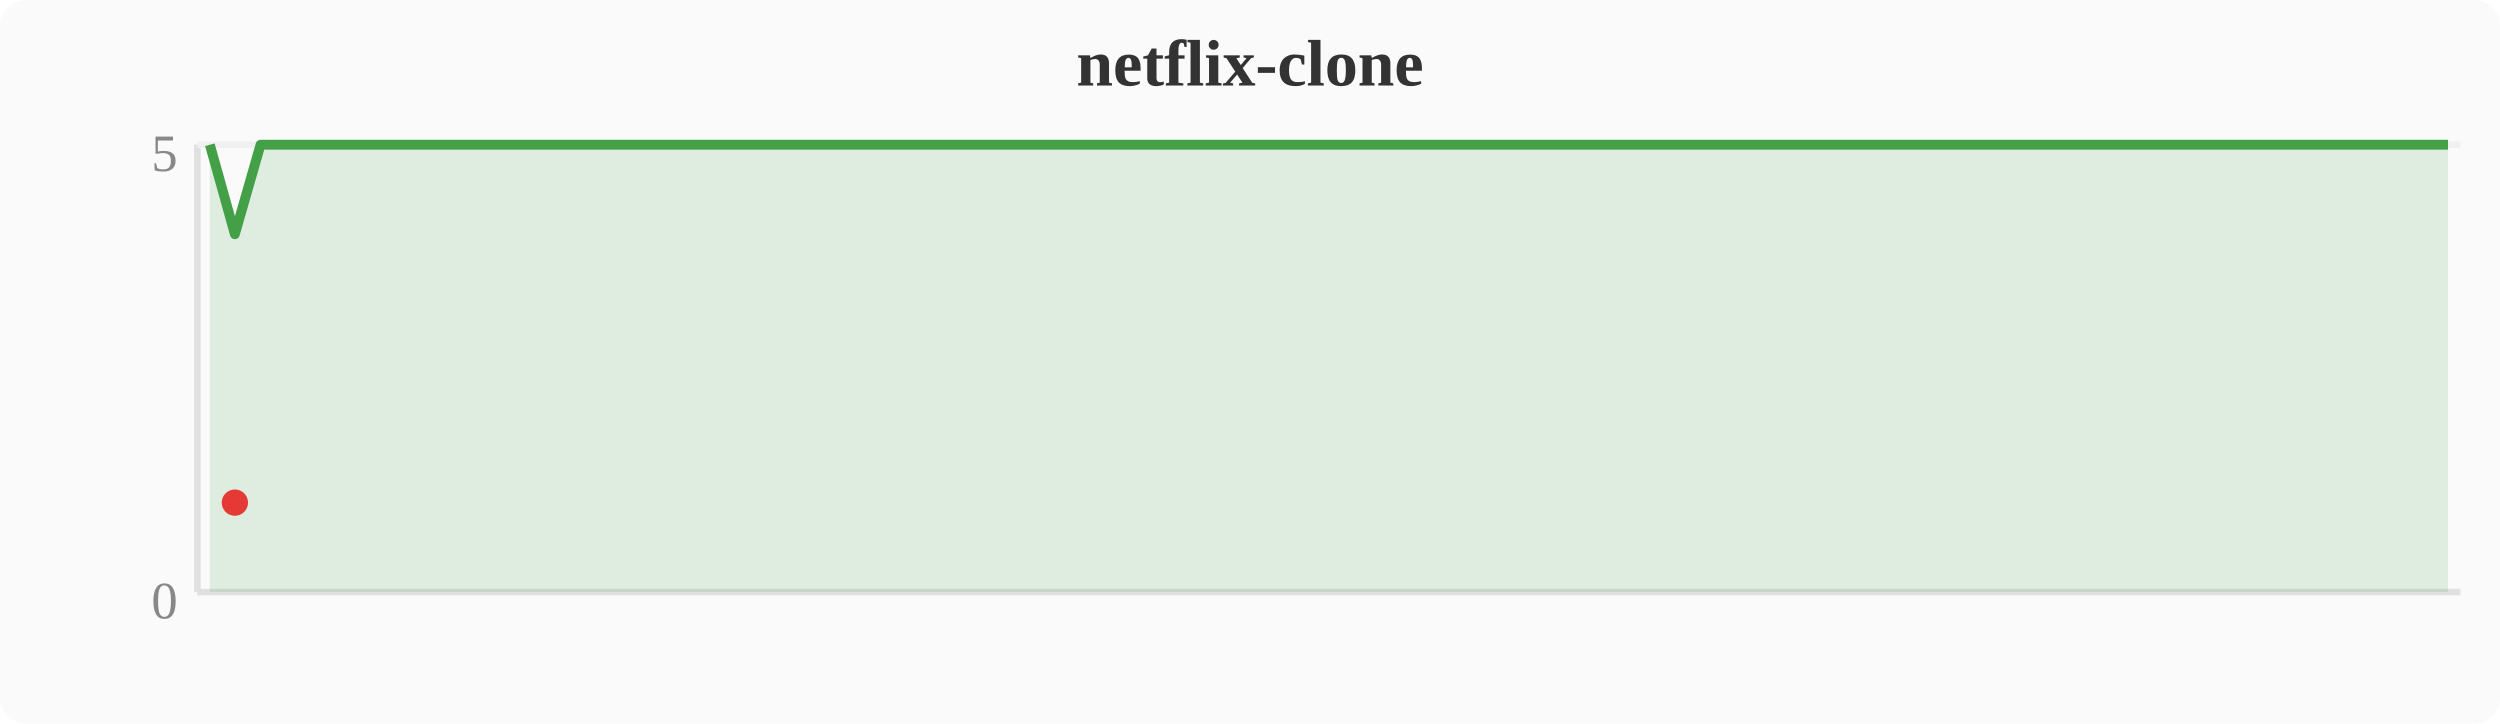
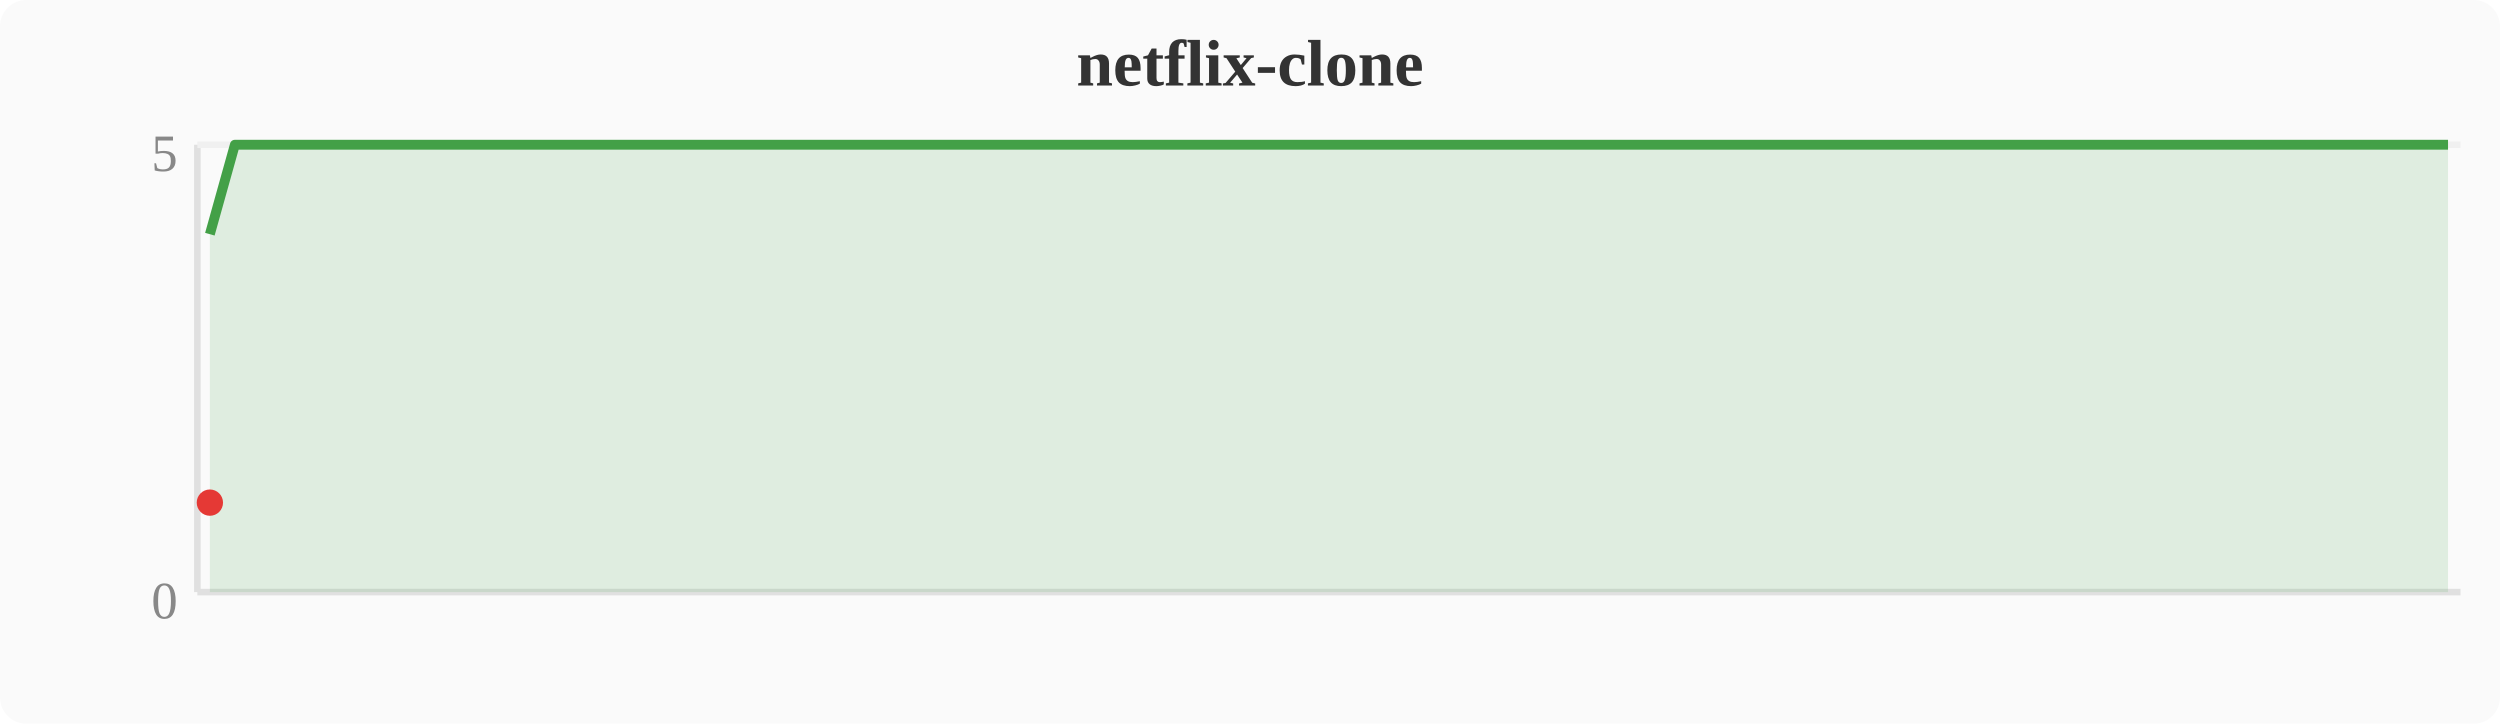
<svg xmlns="http://www.w3.org/2000/svg" width="380" height="110" viewBox="0 0 380 110">
  <rect width="380" height="110" fill="#fafafa" rx="4" />
  <text x="190" y="13" text-anchor="middle" font-size="10" font-weight="bold" fill="#333">netflix-clone</text>
  <line x1="30" y1="22" x2="30" y2="90" stroke="#e0e0e0" stroke-width="1" />
  <line x1="30" y1="90" x2="374" y2="90" stroke="#e0e0e0" stroke-width="1" />
  <line x1="30" y1="22" x2="374" y2="22" stroke="#f0f0f0" stroke-width="1" />
  <text x="27" y="94" text-anchor="end" font-size="8" fill="#888">0</text>
  <text x="27" y="26" text-anchor="end" font-size="8" fill="#888">5</text>
-   <polygon points="31.9,22.0 35.7,35.6 39.6,22.0 43.4,22.0 47.2,22.0 51.0,22.0 54.8,22.0 58.7,22.0 62.5,22.0 66.3,22.0 70.1,22.0 74.0,22.0 77.8,22.0 81.6,22.0 85.4,22.0 89.2,22.0 93.1,22.0 96.9,22.0 100.7,22.0 104.5,22.0 108.4,22.0 112.2,22.0 116.0,22.0 119.8,22.0 123.6,22.0 127.5,22.0 131.3,22.0 135.1,22.0 138.9,22.0 142.8,22.0 146.6,22.0 150.4,22.0 154.2,22.0 158.0,22.0 161.9,22.0 165.7,22.0 169.5,22.0 173.3,22.0 177.2,22.0 181.0,22.0 184.8,22.0 188.6,22.0 192.4,22.0 196.3,22.0 200.1,22.0 203.9,22.0 207.7,22.0 211.6,22.0 215.4,22.0 219.2,22.0 223.0,22.0 226.8,22.0 230.7,22.0 234.5,22.0 238.3,22.0 242.1,22.0 246.0,22.0 249.8,22.0 253.6,22.0 257.4,22.0 261.2,22.0 265.1,22.0 268.9,22.0 272.7,22.0 276.5,22.0 280.4,22.0 284.2,22.0 288.0,22.0 291.8,22.0 295.6,22.0 299.5,22.0 303.3,22.0 307.1,22.0 310.9,22.0 314.8,22.0 318.6,22.0 322.4,22.0 326.2,22.0 330.0,22.0 333.9,22.0 337.7,22.0 341.5,22.0 345.3,22.0 349.2,22.0 353.0,22.0 356.8,22.0 360.6,22.0 364.4,22.0 368.3,22.0 372.1,22.0 372.1,90 31.9,90" fill="#43a047" opacity="0.15" />
-   <polyline points="31.9,22.0 35.7,35.6 39.6,22.0 43.4,22.0 47.2,22.0 51.0,22.0 54.8,22.0 58.7,22.0 62.5,22.0 66.3,22.0 70.1,22.0 74.0,22.0 77.8,22.0 81.6,22.0 85.4,22.0 89.2,22.0 93.1,22.0 96.9,22.0 100.7,22.0 104.5,22.0 108.4,22.0 112.2,22.0 116.0,22.0 119.8,22.0 123.6,22.0 127.5,22.0 131.3,22.0 135.1,22.0 138.9,22.0 142.8,22.0 146.6,22.0 150.4,22.0 154.2,22.0 158.0,22.0 161.9,22.0 165.7,22.0 169.5,22.0 173.3,22.0 177.2,22.0 181.0,22.0 184.8,22.0 188.6,22.0 192.4,22.0 196.3,22.0 200.1,22.0 203.9,22.0 207.7,22.0 211.6,22.0 215.4,22.0 219.2,22.0 223.0,22.0 226.8,22.0 230.7,22.0 234.5,22.0 238.3,22.0 242.1,22.0 246.0,22.0 249.8,22.0 253.6,22.0 257.4,22.0 261.2,22.0 265.1,22.0 268.9,22.0 272.7,22.0 276.5,22.0 280.4,22.0 284.2,22.0 288.0,22.0 291.8,22.0 295.6,22.0 299.5,22.0 303.3,22.0 307.1,22.0 310.9,22.0 314.8,22.0 318.6,22.0 322.4,22.0 326.2,22.0 330.0,22.0 333.9,22.0 337.7,22.0 341.5,22.0 345.3,22.0 349.2,22.0 353.0,22.0 356.8,22.0 360.6,22.0 364.4,22.0 368.3,22.0 372.1,22.0" fill="none" stroke="#43a047" stroke-width="1.5" stroke-linejoin="round" />
-   <circle cx="35.7" cy="76.4" r="2" fill="#e53935" />
+   <polygon points="31.9,35.6 35.7,22.0 39.6,22.0 43.4,22.0 47.2,22.0 51.0,22.0 54.8,22.0 58.7,22.0 62.5,22.0 66.3,22.0 70.1,22.0 74.0,22.0 77.8,22.0 81.6,22.0 85.4,22.0 89.2,22.0 93.1,22.0 96.9,22.0 100.7,22.0 104.5,22.0 108.4,22.0 112.2,22.0 116.0,22.0 119.8,22.0 123.6,22.0 127.5,22.0 131.3,22.0 135.1,22.0 138.9,22.0 142.8,22.0 146.6,22.0 150.4,22.0 154.2,22.0 158.0,22.0 161.9,22.0 165.7,22.0 169.5,22.0 173.3,22.0 177.2,22.0 181.0,22.0 184.8,22.0 188.6,22.0 192.4,22.0 196.3,22.0 200.1,22.0 203.9,22.0 207.7,22.0 211.6,22.0 215.4,22.0 219.2,22.0 223.0,22.0 226.8,22.0 230.7,22.0 234.5,22.0 238.3,22.0 242.1,22.0 246.0,22.0 249.8,22.0 253.6,22.0 257.4,22.0 261.2,22.0 265.1,22.0 268.9,22.0 272.7,22.0 276.5,22.0 280.4,22.0 284.2,22.0 288.0,22.0 291.8,22.0 295.6,22.0 299.5,22.0 303.3,22.0 307.1,22.0 310.9,22.0 314.8,22.0 318.6,22.0 322.4,22.0 326.2,22.0 330.0,22.0 333.9,22.0 337.7,22.0 341.5,22.0 345.3,22.0 349.2,22.0 353.0,22.0 356.8,22.0 360.6,22.0 364.4,22.0 368.3,22.0 372.1,22.0 372.1,90 31.9,90" fill="#43a047" opacity="0.15" />
+   <polyline points="31.9,35.6 35.7,22.0 39.6,22.0 43.4,22.0 47.2,22.0 51.0,22.0 54.8,22.0 58.7,22.0 62.5,22.0 66.3,22.0 70.1,22.0 74.0,22.0 77.8,22.0 81.6,22.0 85.4,22.0 89.2,22.0 93.1,22.0 96.9,22.0 100.7,22.0 104.5,22.0 108.4,22.0 112.2,22.0 116.0,22.0 119.8,22.0 123.6,22.0 127.5,22.0 131.3,22.0 135.1,22.0 138.9,22.0 142.8,22.0 146.6,22.0 150.4,22.0 154.2,22.0 158.0,22.0 161.9,22.0 165.7,22.0 169.5,22.0 173.3,22.0 177.2,22.0 181.0,22.0 184.8,22.0 188.6,22.0 192.4,22.0 196.3,22.0 200.1,22.0 203.9,22.0 207.7,22.0 211.6,22.0 215.4,22.0 219.2,22.0 223.0,22.0 226.8,22.0 230.7,22.0 234.5,22.0 238.3,22.0 242.1,22.0 246.0,22.0 249.8,22.0 253.6,22.0 257.4,22.0 261.2,22.0 265.1,22.0 268.9,22.0 272.7,22.0 276.5,22.0 280.4,22.0 284.2,22.0 288.0,22.0 291.8,22.0 295.6,22.0 299.5,22.0 303.3,22.0 307.1,22.0 310.9,22.0 314.8,22.0 318.6,22.0 322.4,22.0 326.2,22.0 330.0,22.0 333.9,22.0 337.7,22.0 341.5,22.0 345.3,22.0 349.2,22.0 353.0,22.0 356.8,22.0 360.6,22.0 364.4,22.0 368.3,22.0 372.1,22.0" fill="none" stroke="#43a047" stroke-width="1.5" stroke-linejoin="round" />
+   <circle cx="31.9" cy="76.4" r="2" fill="#e53935" />
</svg>
